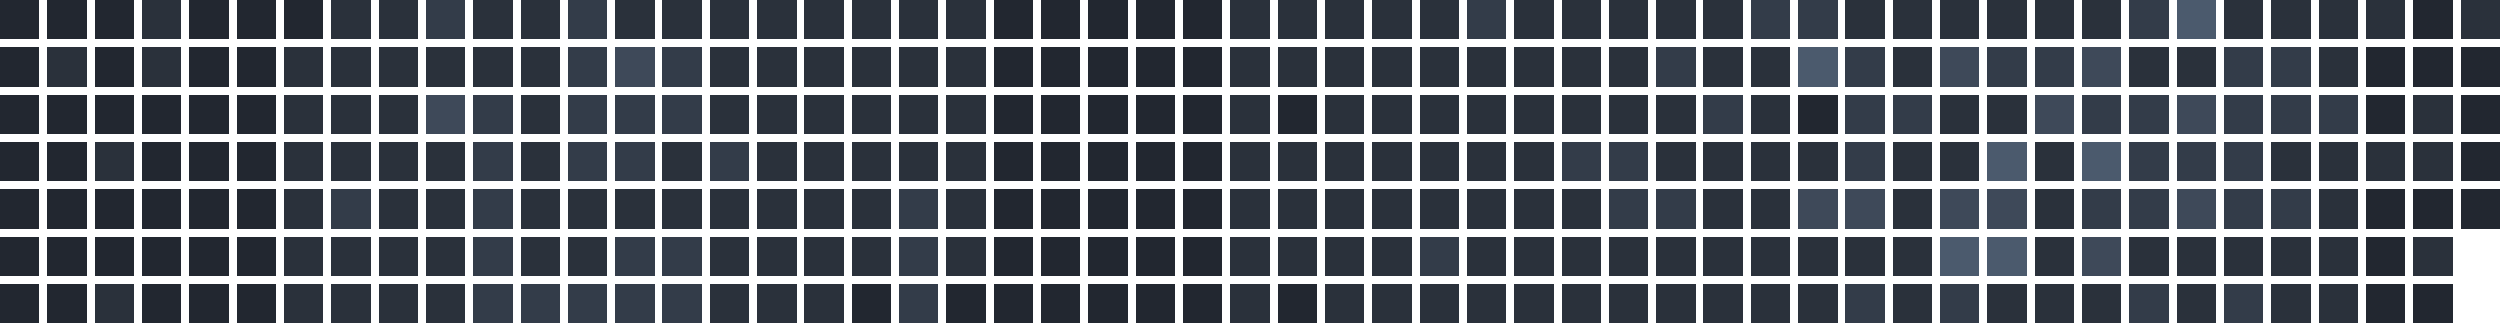
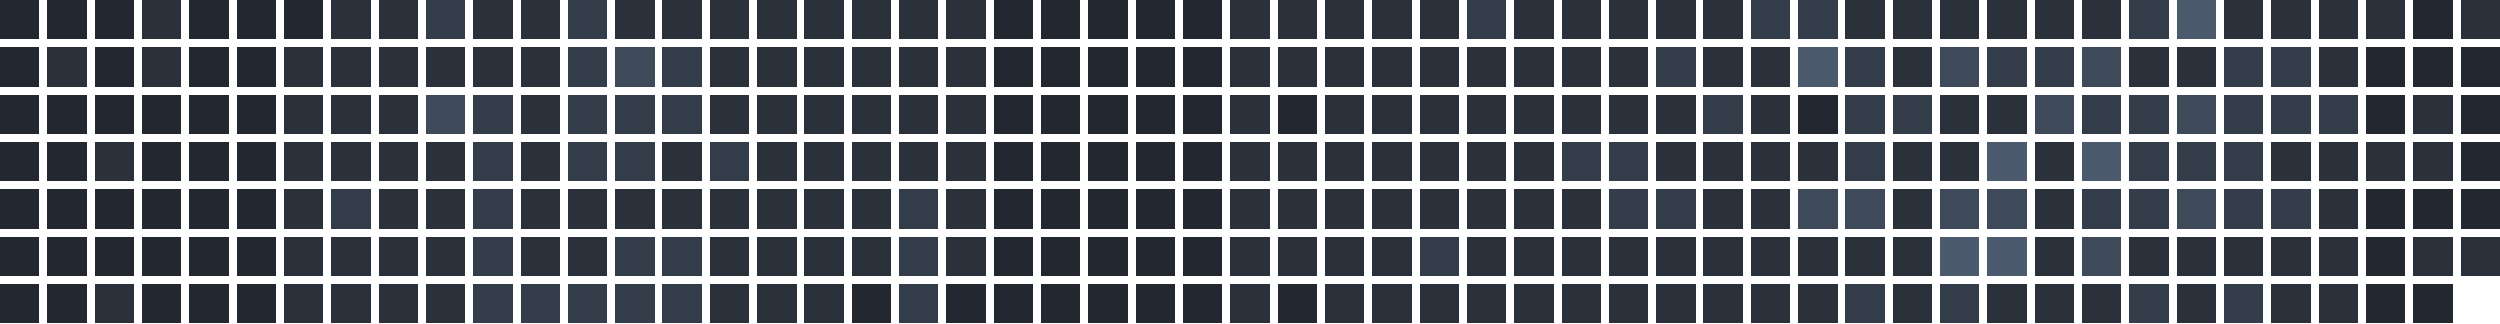
<svg xmlns="http://www.w3.org/2000/svg" version="1.1" width="634.0" height="82.0" viewBox="27.0 20.0 634.0 82.0">
  <rect style="fill:#222730;shape-rendering:crispedges" data-score="0" data-date="2025-10-05" x="27" y="20" width="10" height="10" />
  <rect style="fill:#222730;shape-rendering:crispedges" data-score="0" data-date="2025-10-12" x="39" y="20" width="10" height="10" />
  <rect style="fill:#222730;shape-rendering:crispedges" data-score="0" data-date="2025-10-19" x="51" y="20" width="10" height="10" />
  <rect style="fill:#2a313b;shape-rendering:crispedges" data-score="1" data-date="2025-10-26" x="63" y="20" width="10" height="10" />
  <rect style="fill:#222730;shape-rendering:crispedges" data-score="0" data-date="2025-11-02" x="75" y="20" width="10" height="10" />
  <rect style="fill:#222730;shape-rendering:crispedges" data-score="0" data-date="2025-11-09" x="87" y="20" width="10" height="10" />
  <rect style="fill:#222730;shape-rendering:crispedges" data-score="0" data-date="2025-11-16" x="99" y="20" width="10" height="10" />
  <rect style="fill:#2a313b;shape-rendering:crispedges" data-score="1" data-date="2025-11-23" x="111" y="20" width="10" height="10" />
  <rect style="fill:#2a313b;shape-rendering:crispedges" data-score="1" data-date="2025-11-30" x="123" y="20" width="10" height="10" />
  <rect style="fill:#333c49;shape-rendering:crispedges" data-score="2" data-date="2025-12-07" x="135" y="20" width="10" height="10" />
  <rect style="fill:#2a313b;shape-rendering:crispedges" data-score="1" data-date="2025-12-14" x="147" y="20" width="10" height="10" />
  <rect style="fill:#2a313b;shape-rendering:crispedges" data-score="1" data-date="2025-12-21" x="159" y="20" width="10" height="10" />
  <rect style="fill:#333c49;shape-rendering:crispedges" data-score="2" data-date="2025-12-28" x="171" y="20" width="10" height="10" />
  <rect style="fill:#2a313b;shape-rendering:crispedges" data-score="1" data-date="2026-01-04" x="183" y="20" width="10" height="10" />
  <rect style="fill:#2a313b;shape-rendering:crispedges" data-score="1" data-date="2026-01-11" x="195" y="20" width="10" height="10" />
  <rect style="fill:#2a313b;shape-rendering:crispedges" data-score="1" data-date="2026-01-18" x="207" y="20" width="10" height="10" />
  <rect style="fill:#2a313b;shape-rendering:crispedges" data-score="1" data-date="2026-01-25" x="219" y="20" width="10" height="10" />
  <rect style="fill:#2a313b;shape-rendering:crispedges" data-score="1" data-date="2026-02-01" x="231" y="20" width="10" height="10" />
  <rect style="fill:#2a313b;shape-rendering:crispedges" data-score="1" data-date="2026-02-08" x="243" y="20" width="10" height="10" />
  <rect style="fill:#2a313b;shape-rendering:crispedges" data-score="1" data-date="2026-02-15" x="255" y="20" width="10" height="10" />
  <rect style="fill:#2a313b;shape-rendering:crispedges" data-score="1" data-date="2026-02-22" x="267" y="20" width="10" height="10" />
  <rect style="fill:#222730;shape-rendering:crispedges" data-score="0" data-date="2026-03-01" x="279" y="20" width="10" height="10" />
  <rect style="fill:#222730;shape-rendering:crispedges" data-score="0" data-date="2026-03-08" x="291" y="20" width="10" height="10" />
  <rect style="fill:#222730;shape-rendering:crispedges" data-score="0" data-date="2026-03-15" x="303" y="20" width="10" height="10" />
  <rect style="fill:#222730;shape-rendering:crispedges" data-score="0" data-date="2026-03-22" x="315" y="20" width="10" height="10" />
  <rect style="fill:#222730;shape-rendering:crispedges" data-score="0" data-date="2026-03-29" x="327" y="20" width="10" height="10" />
  <rect style="fill:#2a313b;shape-rendering:crispedges" data-score="1" data-date="2026-04-05" x="339" y="20" width="10" height="10" />
  <rect style="fill:#2a313b;shape-rendering:crispedges" data-score="1" data-date="2026-04-12" x="351" y="20" width="10" height="10" />
  <rect style="fill:#2a313b;shape-rendering:crispedges" data-score="1" data-date="2026-04-19" x="363" y="20" width="10" height="10" />
  <rect style="fill:#2a313b;shape-rendering:crispedges" data-score="1" data-date="2026-04-26" x="375" y="20" width="10" height="10" />
  <rect style="fill:#2a313b;shape-rendering:crispedges" data-score="1" data-date="2026-05-03" x="387" y="20" width="10" height="10" />
  <rect style="fill:#333c49;shape-rendering:crispedges" data-score="2" data-date="2026-05-10" x="399" y="20" width="10" height="10" />
  <rect style="fill:#2a313b;shape-rendering:crispedges" data-score="1" data-date="2026-05-17" x="411" y="20" width="10" height="10" />
  <rect style="fill:#2a313b;shape-rendering:crispedges" data-score="1" data-date="2026-05-24" x="423" y="20" width="10" height="10" />
  <rect style="fill:#2a313b;shape-rendering:crispedges" data-score="1" data-date="2026-05-31" x="435" y="20" width="10" height="10" />
  <rect style="fill:#2a313b;shape-rendering:crispedges" data-score="1" data-date="2026-06-07" x="447" y="20" width="10" height="10" />
  <rect style="fill:#2a313b;shape-rendering:crispedges" data-score="1" data-date="2026-06-14" x="459" y="20" width="10" height="10" />
  <rect style="fill:#333c49;shape-rendering:crispedges" data-score="2" data-date="2026-06-21" x="471" y="20" width="10" height="10" />
  <rect style="fill:#333c49;shape-rendering:crispedges" data-score="2" data-date="2026-06-28" x="483" y="20" width="10" height="10" />
  <rect style="fill:#2a313b;shape-rendering:crispedges" data-score="1" data-date="2026-07-05" x="495" y="20" width="10" height="10" />
  <rect style="fill:#2a313b;shape-rendering:crispedges" data-score="1" data-date="2026-07-12" x="507" y="20" width="10" height="10" />
  <rect style="fill:#2a313b;shape-rendering:crispedges" data-score="1" data-date="2026-07-19" x="519" y="20" width="10" height="10" />
  <rect style="fill:#2a313b;shape-rendering:crispedges" data-score="1" data-date="2026-07-26" x="531" y="20" width="10" height="10" />
  <rect style="fill:#2a313b;shape-rendering:crispedges" data-score="1" data-date="2026-08-02" x="543" y="20" width="10" height="10" />
  <rect style="fill:#2a313b;shape-rendering:crispedges" data-score="1" data-date="2026-08-09" x="555" y="20" width="10" height="10" />
  <rect style="fill:#333c49;shape-rendering:crispedges" data-score="2" data-date="2026-08-16" x="567" y="20" width="10" height="10" />
  <rect style="fill:#4b5a6d;shape-rendering:crispedges" data-score="4" data-date="2026-08-23" x="579" y="20" width="10" height="10" />
  <rect style="fill:#2a313b;shape-rendering:crispedges" data-score="1" data-date="2026-08-30" x="591" y="20" width="10" height="10" />
  <rect style="fill:#2a313b;shape-rendering:crispedges" data-score="1" data-date="2026-09-06" x="603" y="20" width="10" height="10" />
  <rect style="fill:#2a313b;shape-rendering:crispedges" data-score="1" data-date="2026-09-13" x="615" y="20" width="10" height="10" />
  <rect style="fill:#2a313b;shape-rendering:crispedges" data-score="1" data-date="2026-09-20" x="627" y="20" width="10" height="10" />
  <rect style="fill:#222730;shape-rendering:crispedges" data-score="0" data-date="2026-09-27" x="639" y="20" width="10" height="10" />
  <rect style="fill:#2a313b;shape-rendering:crispedges" data-score="1" data-date="2026-10-04" x="651" y="20" width="10" height="10" />
  <rect style="fill:#222730;shape-rendering:crispedges" data-score="0" data-date="2025-10-06" x="27" y="32" width="10" height="10" />
  <rect style="fill:#2a313b;shape-rendering:crispedges" data-score="1" data-date="2025-10-13" x="39" y="32" width="10" height="10" />
  <rect style="fill:#222730;shape-rendering:crispedges" data-score="0" data-date="2025-10-20" x="51" y="32" width="10" height="10" />
  <rect style="fill:#2a313b;shape-rendering:crispedges" data-score="1" data-date="2025-10-27" x="63" y="32" width="10" height="10" />
  <rect style="fill:#222730;shape-rendering:crispedges" data-score="0" data-date="2025-11-03" x="75" y="32" width="10" height="10" />
  <rect style="fill:#222730;shape-rendering:crispedges" data-score="0" data-date="2025-11-10" x="87" y="32" width="10" height="10" />
  <rect style="fill:#2a313b;shape-rendering:crispedges" data-score="1" data-date="2025-11-17" x="99" y="32" width="10" height="10" />
  <rect style="fill:#2a313b;shape-rendering:crispedges" data-score="1" data-date="2025-11-24" x="111" y="32" width="10" height="10" />
  <rect style="fill:#2a313b;shape-rendering:crispedges" data-score="1" data-date="2025-12-01" x="123" y="32" width="10" height="10" />
  <rect style="fill:#2a313b;shape-rendering:crispedges" data-score="1" data-date="2025-12-08" x="135" y="32" width="10" height="10" />
  <rect style="fill:#2a313b;shape-rendering:crispedges" data-score="1" data-date="2025-12-15" x="147" y="32" width="10" height="10" />
  <rect style="fill:#2a313b;shape-rendering:crispedges" data-score="1" data-date="2025-12-22" x="159" y="32" width="10" height="10" />
  <rect style="fill:#333c49;shape-rendering:crispedges" data-score="2" data-date="2025-12-29" x="171" y="32" width="10" height="10" />
  <rect style="fill:#3e4959;shape-rendering:crispedges" data-score="3" data-date="2026-01-05" x="183" y="32" width="10" height="10" />
  <rect style="fill:#333c49;shape-rendering:crispedges" data-score="2" data-date="2026-01-12" x="195" y="32" width="10" height="10" />
  <rect style="fill:#2a313b;shape-rendering:crispedges" data-score="1" data-date="2026-01-19" x="207" y="32" width="10" height="10" />
  <rect style="fill:#2a313b;shape-rendering:crispedges" data-score="1" data-date="2026-01-26" x="219" y="32" width="10" height="10" />
  <rect style="fill:#2a313b;shape-rendering:crispedges" data-score="1" data-date="2026-02-02" x="231" y="32" width="10" height="10" />
  <rect style="fill:#2a313b;shape-rendering:crispedges" data-score="1" data-date="2026-02-09" x="243" y="32" width="10" height="10" />
  <rect style="fill:#2a313b;shape-rendering:crispedges" data-score="1" data-date="2026-02-16" x="255" y="32" width="10" height="10" />
  <rect style="fill:#2a313b;shape-rendering:crispedges" data-score="1" data-date="2026-02-23" x="267" y="32" width="10" height="10" />
  <rect style="fill:#222730;shape-rendering:crispedges" data-score="0" data-date="2026-03-02" x="279" y="32" width="10" height="10" />
  <rect style="fill:#222730;shape-rendering:crispedges" data-score="0" data-date="2026-03-09" x="291" y="32" width="10" height="10" />
  <rect style="fill:#222730;shape-rendering:crispedges" data-score="0" data-date="2026-03-16" x="303" y="32" width="10" height="10" />
  <rect style="fill:#222730;shape-rendering:crispedges" data-score="0" data-date="2026-03-23" x="315" y="32" width="10" height="10" />
  <rect style="fill:#222730;shape-rendering:crispedges" data-score="0" data-date="2026-03-30" x="327" y="32" width="10" height="10" />
  <rect style="fill:#2a313b;shape-rendering:crispedges" data-score="1" data-date="2026-04-06" x="339" y="32" width="10" height="10" />
  <rect style="fill:#2a313b;shape-rendering:crispedges" data-score="1" data-date="2026-04-13" x="351" y="32" width="10" height="10" />
  <rect style="fill:#2a313b;shape-rendering:crispedges" data-score="1" data-date="2026-04-20" x="363" y="32" width="10" height="10" />
  <rect style="fill:#2a313b;shape-rendering:crispedges" data-score="1" data-date="2026-04-27" x="375" y="32" width="10" height="10" />
  <rect style="fill:#2a313b;shape-rendering:crispedges" data-score="1" data-date="2026-05-04" x="387" y="32" width="10" height="10" />
  <rect style="fill:#2a313b;shape-rendering:crispedges" data-score="1" data-date="2026-05-11" x="399" y="32" width="10" height="10" />
  <rect style="fill:#2a313b;shape-rendering:crispedges" data-score="1" data-date="2026-05-18" x="411" y="32" width="10" height="10" />
  <rect style="fill:#2a313b;shape-rendering:crispedges" data-score="1" data-date="2026-05-25" x="423" y="32" width="10" height="10" />
  <rect style="fill:#2a313b;shape-rendering:crispedges" data-score="1" data-date="2026-06-01" x="435" y="32" width="10" height="10" />
  <rect style="fill:#333c49;shape-rendering:crispedges" data-score="2" data-date="2026-06-08" x="447" y="32" width="10" height="10" />
  <rect style="fill:#2a313b;shape-rendering:crispedges" data-score="1" data-date="2026-06-15" x="459" y="32" width="10" height="10" />
  <rect style="fill:#2a313b;shape-rendering:crispedges" data-score="1" data-date="2026-06-22" x="471" y="32" width="10" height="10" />
  <rect style="fill:#4b5a6d;shape-rendering:crispedges" data-score="4" data-date="2026-06-29" x="483" y="32" width="10" height="10" />
  <rect style="fill:#333c49;shape-rendering:crispedges" data-score="2" data-date="2026-07-06" x="495" y="32" width="10" height="10" />
  <rect style="fill:#2a313b;shape-rendering:crispedges" data-score="1" data-date="2026-07-13" x="507" y="32" width="10" height="10" />
  <rect style="fill:#3e4959;shape-rendering:crispedges" data-score="3" data-date="2026-07-20" x="519" y="32" width="10" height="10" />
  <rect style="fill:#333c49;shape-rendering:crispedges" data-score="2" data-date="2026-07-27" x="531" y="32" width="10" height="10" />
  <rect style="fill:#333c49;shape-rendering:crispedges" data-score="2" data-date="2026-08-03" x="543" y="32" width="10" height="10" />
  <rect style="fill:#3e4959;shape-rendering:crispedges" data-score="3" data-date="2026-08-10" x="555" y="32" width="10" height="10" />
  <rect style="fill:#2a313b;shape-rendering:crispedges" data-score="1" data-date="2026-08-17" x="567" y="32" width="10" height="10" />
  <rect style="fill:#2a313b;shape-rendering:crispedges" data-score="1" data-date="2026-08-24" x="579" y="32" width="10" height="10" />
  <rect style="fill:#333c49;shape-rendering:crispedges" data-score="2" data-date="2026-08-31" x="591" y="32" width="10" height="10" />
  <rect style="fill:#333c49;shape-rendering:crispedges" data-score="2" data-date="2026-09-07" x="603" y="32" width="10" height="10" />
  <rect style="fill:#2a313b;shape-rendering:crispedges" data-score="1" data-date="2026-09-14" x="615" y="32" width="10" height="10" />
  <rect style="fill:#222730;shape-rendering:crispedges" data-score="0" data-date="2026-09-21" x="627" y="32" width="10" height="10" />
  <rect style="fill:#222730;shape-rendering:crispedges" data-score="0" data-date="2026-09-28" x="639" y="32" width="10" height="10" />
  <rect style="fill:#222730;shape-rendering:crispedges" data-score="0" data-date="2026-10-05" x="651" y="32" width="10" height="10" />
  <rect style="fill:#222730;shape-rendering:crispedges" data-score="0" data-date="2025-10-07" x="27" y="44" width="10" height="10" />
  <rect style="fill:#222730;shape-rendering:crispedges" data-score="0" data-date="2025-10-14" x="39" y="44" width="10" height="10" />
  <rect style="fill:#222730;shape-rendering:crispedges" data-score="0" data-date="2025-10-21" x="51" y="44" width="10" height="10" />
  <rect style="fill:#222730;shape-rendering:crispedges" data-score="0" data-date="2025-10-28" x="63" y="44" width="10" height="10" />
  <rect style="fill:#222730;shape-rendering:crispedges" data-score="0" data-date="2025-11-04" x="75" y="44" width="10" height="10" />
  <rect style="fill:#222730;shape-rendering:crispedges" data-score="0" data-date="2025-11-11" x="87" y="44" width="10" height="10" />
  <rect style="fill:#2a313b;shape-rendering:crispedges" data-score="1" data-date="2025-11-18" x="99" y="44" width="10" height="10" />
  <rect style="fill:#2a313b;shape-rendering:crispedges" data-score="1" data-date="2025-11-25" x="111" y="44" width="10" height="10" />
  <rect style="fill:#2a313b;shape-rendering:crispedges" data-score="1" data-date="2025-12-02" x="123" y="44" width="10" height="10" />
  <rect style="fill:#3e4959;shape-rendering:crispedges" data-score="3" data-date="2025-12-09" x="135" y="44" width="10" height="10" />
  <rect style="fill:#333c49;shape-rendering:crispedges" data-score="2" data-date="2025-12-16" x="147" y="44" width="10" height="10" />
  <rect style="fill:#2a313b;shape-rendering:crispedges" data-score="1" data-date="2025-12-23" x="159" y="44" width="10" height="10" />
  <rect style="fill:#333c49;shape-rendering:crispedges" data-score="2" data-date="2025-12-30" x="171" y="44" width="10" height="10" />
  <rect style="fill:#333c49;shape-rendering:crispedges" data-score="2" data-date="2026-01-06" x="183" y="44" width="10" height="10" />
  <rect style="fill:#333c49;shape-rendering:crispedges" data-score="2" data-date="2026-01-13" x="195" y="44" width="10" height="10" />
  <rect style="fill:#2a313b;shape-rendering:crispedges" data-score="1" data-date="2026-01-20" x="207" y="44" width="10" height="10" />
  <rect style="fill:#2a313b;shape-rendering:crispedges" data-score="1" data-date="2026-01-27" x="219" y="44" width="10" height="10" />
  <rect style="fill:#2a313b;shape-rendering:crispedges" data-score="1" data-date="2026-02-03" x="231" y="44" width="10" height="10" />
  <rect style="fill:#2a313b;shape-rendering:crispedges" data-score="1" data-date="2026-02-10" x="243" y="44" width="10" height="10" />
  <rect style="fill:#2a313b;shape-rendering:crispedges" data-score="1" data-date="2026-02-17" x="255" y="44" width="10" height="10" />
  <rect style="fill:#2a313b;shape-rendering:crispedges" data-score="1" data-date="2026-02-24" x="267" y="44" width="10" height="10" />
  <rect style="fill:#222730;shape-rendering:crispedges" data-score="0" data-date="2026-03-03" x="279" y="44" width="10" height="10" />
  <rect style="fill:#222730;shape-rendering:crispedges" data-score="0" data-date="2026-03-10" x="291" y="44" width="10" height="10" />
  <rect style="fill:#222730;shape-rendering:crispedges" data-score="0" data-date="2026-03-17" x="303" y="44" width="10" height="10" />
  <rect style="fill:#222730;shape-rendering:crispedges" data-score="0" data-date="2026-03-24" x="315" y="44" width="10" height="10" />
  <rect style="fill:#222730;shape-rendering:crispedges" data-score="0" data-date="2026-03-31" x="327" y="44" width="10" height="10" />
  <rect style="fill:#2a313b;shape-rendering:crispedges" data-score="1" data-date="2026-04-07" x="339" y="44" width="10" height="10" />
  <rect style="fill:#222730;shape-rendering:crispedges" data-score="0" data-date="2026-04-14" x="351" y="44" width="10" height="10" />
  <rect style="fill:#2a313b;shape-rendering:crispedges" data-score="1" data-date="2026-04-21" x="363" y="44" width="10" height="10" />
  <rect style="fill:#2a313b;shape-rendering:crispedges" data-score="1" data-date="2026-04-28" x="375" y="44" width="10" height="10" />
  <rect style="fill:#2a313b;shape-rendering:crispedges" data-score="1" data-date="2026-05-05" x="387" y="44" width="10" height="10" />
  <rect style="fill:#2a313b;shape-rendering:crispedges" data-score="1" data-date="2026-05-12" x="399" y="44" width="10" height="10" />
  <rect style="fill:#2a313b;shape-rendering:crispedges" data-score="1" data-date="2026-05-19" x="411" y="44" width="10" height="10" />
  <rect style="fill:#2a313b;shape-rendering:crispedges" data-score="1" data-date="2026-05-26" x="423" y="44" width="10" height="10" />
  <rect style="fill:#2a313b;shape-rendering:crispedges" data-score="1" data-date="2026-06-02" x="435" y="44" width="10" height="10" />
  <rect style="fill:#2a313b;shape-rendering:crispedges" data-score="1" data-date="2026-06-09" x="447" y="44" width="10" height="10" />
  <rect style="fill:#333c49;shape-rendering:crispedges" data-score="2" data-date="2026-06-16" x="459" y="44" width="10" height="10" />
  <rect style="fill:#2a313b;shape-rendering:crispedges" data-score="1" data-date="2026-06-23" x="471" y="44" width="10" height="10" />
  <rect style="fill:#222730;shape-rendering:crispedges" data-score="0" data-date="2026-06-30" x="483" y="44" width="10" height="10" />
  <rect style="fill:#333c49;shape-rendering:crispedges" data-score="2" data-date="2026-07-07" x="495" y="44" width="10" height="10" />
  <rect style="fill:#333c49;shape-rendering:crispedges" data-score="2" data-date="2026-07-14" x="507" y="44" width="10" height="10" />
  <rect style="fill:#2a313b;shape-rendering:crispedges" data-score="1" data-date="2026-07-21" x="519" y="44" width="10" height="10" />
  <rect style="fill:#2a313b;shape-rendering:crispedges" data-score="1" data-date="2026-07-28" x="531" y="44" width="10" height="10" />
  <rect style="fill:#3e4959;shape-rendering:crispedges" data-score="3" data-date="2026-08-04" x="543" y="44" width="10" height="10" />
  <rect style="fill:#333c49;shape-rendering:crispedges" data-score="2" data-date="2026-08-11" x="555" y="44" width="10" height="10" />
  <rect style="fill:#333c49;shape-rendering:crispedges" data-score="2" data-date="2026-08-18" x="567" y="44" width="10" height="10" />
  <rect style="fill:#3e4959;shape-rendering:crispedges" data-score="3" data-date="2026-08-25" x="579" y="44" width="10" height="10" />
  <rect style="fill:#333c49;shape-rendering:crispedges" data-score="2" data-date="2026-09-01" x="591" y="44" width="10" height="10" />
  <rect style="fill:#333c49;shape-rendering:crispedges" data-score="2" data-date="2026-09-08" x="603" y="44" width="10" height="10" />
  <rect style="fill:#333c49;shape-rendering:crispedges" data-score="2" data-date="2026-09-15" x="615" y="44" width="10" height="10" />
  <rect style="fill:#222730;shape-rendering:crispedges" data-score="0" data-date="2026-09-22" x="627" y="44" width="10" height="10" />
  <rect style="fill:#2a313b;shape-rendering:crispedges" data-score="1" data-date="2026-09-29" x="639" y="44" width="10" height="10" />
  <rect style="fill:#222730;shape-rendering:crispedges" data-score="0" data-date="2026-10-06" x="651" y="44" width="10" height="10" />
  <rect style="fill:#222730;shape-rendering:crispedges" data-score="0" data-date="2025-10-08" x="27" y="56" width="10" height="10" />
  <rect style="fill:#222730;shape-rendering:crispedges" data-score="0" data-date="2025-10-15" x="39" y="56" width="10" height="10" />
  <rect style="fill:#2a313b;shape-rendering:crispedges" data-score="1" data-date="2025-10-22" x="51" y="56" width="10" height="10" />
  <rect style="fill:#222730;shape-rendering:crispedges" data-score="0" data-date="2025-10-29" x="63" y="56" width="10" height="10" />
  <rect style="fill:#222730;shape-rendering:crispedges" data-score="0" data-date="2025-11-05" x="75" y="56" width="10" height="10" />
  <rect style="fill:#222730;shape-rendering:crispedges" data-score="0" data-date="2025-11-12" x="87" y="56" width="10" height="10" />
  <rect style="fill:#2a313b;shape-rendering:crispedges" data-score="1" data-date="2025-11-19" x="99" y="56" width="10" height="10" />
  <rect style="fill:#2a313b;shape-rendering:crispedges" data-score="1" data-date="2025-11-26" x="111" y="56" width="10" height="10" />
  <rect style="fill:#2a313b;shape-rendering:crispedges" data-score="1" data-date="2025-12-03" x="123" y="56" width="10" height="10" />
  <rect style="fill:#2a313b;shape-rendering:crispedges" data-score="1" data-date="2025-12-10" x="135" y="56" width="10" height="10" />
  <rect style="fill:#333c49;shape-rendering:crispedges" data-score="2" data-date="2025-12-17" x="147" y="56" width="10" height="10" />
  <rect style="fill:#2a313b;shape-rendering:crispedges" data-score="1" data-date="2025-12-24" x="159" y="56" width="10" height="10" />
  <rect style="fill:#333c49;shape-rendering:crispedges" data-score="2" data-date="2025-12-31" x="171" y="56" width="10" height="10" />
  <rect style="fill:#333c49;shape-rendering:crispedges" data-score="2" data-date="2026-01-07" x="183" y="56" width="10" height="10" />
  <rect style="fill:#2a313b;shape-rendering:crispedges" data-score="1" data-date="2026-01-14" x="195" y="56" width="10" height="10" />
  <rect style="fill:#333c49;shape-rendering:crispedges" data-score="2" data-date="2026-01-21" x="207" y="56" width="10" height="10" />
  <rect style="fill:#2a313b;shape-rendering:crispedges" data-score="1" data-date="2026-01-28" x="219" y="56" width="10" height="10" />
  <rect style="fill:#2a313b;shape-rendering:crispedges" data-score="1" data-date="2026-02-04" x="231" y="56" width="10" height="10" />
  <rect style="fill:#2a313b;shape-rendering:crispedges" data-score="1" data-date="2026-02-11" x="243" y="56" width="10" height="10" />
  <rect style="fill:#2a313b;shape-rendering:crispedges" data-score="1" data-date="2026-02-18" x="255" y="56" width="10" height="10" />
  <rect style="fill:#2a313b;shape-rendering:crispedges" data-score="1" data-date="2026-02-25" x="267" y="56" width="10" height="10" />
  <rect style="fill:#222730;shape-rendering:crispedges" data-score="0" data-date="2026-03-04" x="279" y="56" width="10" height="10" />
  <rect style="fill:#222730;shape-rendering:crispedges" data-score="0" data-date="2026-03-11" x="291" y="56" width="10" height="10" />
  <rect style="fill:#222730;shape-rendering:crispedges" data-score="0" data-date="2026-03-18" x="303" y="56" width="10" height="10" />
  <rect style="fill:#222730;shape-rendering:crispedges" data-score="0" data-date="2026-03-25" x="315" y="56" width="10" height="10" />
  <rect style="fill:#222730;shape-rendering:crispedges" data-score="0" data-date="2026-04-01" x="327" y="56" width="10" height="10" />
  <rect style="fill:#2a313b;shape-rendering:crispedges" data-score="1" data-date="2026-04-08" x="339" y="56" width="10" height="10" />
  <rect style="fill:#2a313b;shape-rendering:crispedges" data-score="1" data-date="2026-04-15" x="351" y="56" width="10" height="10" />
  <rect style="fill:#2a313b;shape-rendering:crispedges" data-score="1" data-date="2026-04-22" x="363" y="56" width="10" height="10" />
  <rect style="fill:#2a313b;shape-rendering:crispedges" data-score="1" data-date="2026-04-29" x="375" y="56" width="10" height="10" />
  <rect style="fill:#2a313b;shape-rendering:crispedges" data-score="1" data-date="2026-05-06" x="387" y="56" width="10" height="10" />
  <rect style="fill:#2a313b;shape-rendering:crispedges" data-score="1" data-date="2026-05-13" x="399" y="56" width="10" height="10" />
  <rect style="fill:#2a313b;shape-rendering:crispedges" data-score="1" data-date="2026-05-20" x="411" y="56" width="10" height="10" />
  <rect style="fill:#333c49;shape-rendering:crispedges" data-score="2" data-date="2026-05-27" x="423" y="56" width="10" height="10" />
  <rect style="fill:#333c49;shape-rendering:crispedges" data-score="2" data-date="2026-06-03" x="435" y="56" width="10" height="10" />
  <rect style="fill:#2a313b;shape-rendering:crispedges" data-score="1" data-date="2026-06-10" x="447" y="56" width="10" height="10" />
  <rect style="fill:#2a313b;shape-rendering:crispedges" data-score="1" data-date="2026-06-17" x="459" y="56" width="10" height="10" />
  <rect style="fill:#2a313b;shape-rendering:crispedges" data-score="1" data-date="2026-06-24" x="471" y="56" width="10" height="10" />
  <rect style="fill:#2a313b;shape-rendering:crispedges" data-score="1" data-date="2026-07-01" x="483" y="56" width="10" height="10" />
  <rect style="fill:#333c49;shape-rendering:crispedges" data-score="2" data-date="2026-07-08" x="495" y="56" width="10" height="10" />
  <rect style="fill:#2a313b;shape-rendering:crispedges" data-score="1" data-date="2026-07-15" x="507" y="56" width="10" height="10" />
  <rect style="fill:#2a313b;shape-rendering:crispedges" data-score="1" data-date="2026-07-22" x="519" y="56" width="10" height="10" />
  <rect style="fill:#4b5a6d;shape-rendering:crispedges" data-score="4" data-date="2026-07-29" x="531" y="56" width="10" height="10" />
  <rect style="fill:#2a313b;shape-rendering:crispedges" data-score="1" data-date="2026-08-05" x="543" y="56" width="10" height="10" />
  <rect style="fill:#4b5a6d;shape-rendering:crispedges" data-score="4" data-date="2026-08-12" x="555" y="56" width="10" height="10" />
  <rect style="fill:#333c49;shape-rendering:crispedges" data-score="2" data-date="2026-08-19" x="567" y="56" width="10" height="10" />
  <rect style="fill:#333c49;shape-rendering:crispedges" data-score="2" data-date="2026-08-26" x="579" y="56" width="10" height="10" />
  <rect style="fill:#333c49;shape-rendering:crispedges" data-score="2" data-date="2026-09-02" x="591" y="56" width="10" height="10" />
  <rect style="fill:#2a313b;shape-rendering:crispedges" data-score="1" data-date="2026-09-09" x="603" y="56" width="10" height="10" />
  <rect style="fill:#2a313b;shape-rendering:crispedges" data-score="1" data-date="2026-09-16" x="615" y="56" width="10" height="10" />
  <rect style="fill:#2a313b;shape-rendering:crispedges" data-score="1" data-date="2026-09-23" x="627" y="56" width="10" height="10" />
  <rect style="fill:#2a313b;shape-rendering:crispedges" data-score="1" data-date="2026-09-30" x="639" y="56" width="10" height="10" />
  <rect style="fill:#222730;shape-rendering:crispedges" data-score="0" data-date="2026-10-07" x="651" y="56" width="10" height="10" />
  <rect style="fill:#222730;shape-rendering:crispedges" data-score="0" data-date="2025-10-09" x="27" y="68" width="10" height="10" />
  <rect style="fill:#222730;shape-rendering:crispedges" data-score="0" data-date="2025-10-16" x="39" y="68" width="10" height="10" />
  <rect style="fill:#222730;shape-rendering:crispedges" data-score="0" data-date="2025-10-23" x="51" y="68" width="10" height="10" />
  <rect style="fill:#222730;shape-rendering:crispedges" data-score="0" data-date="2025-10-30" x="63" y="68" width="10" height="10" />
  <rect style="fill:#222730;shape-rendering:crispedges" data-score="0" data-date="2025-11-06" x="75" y="68" width="10" height="10" />
  <rect style="fill:#222730;shape-rendering:crispedges" data-score="0" data-date="2025-11-13" x="87" y="68" width="10" height="10" />
  <rect style="fill:#2a313b;shape-rendering:crispedges" data-score="1" data-date="2025-11-20" x="99" y="68" width="10" height="10" />
  <rect style="fill:#333c49;shape-rendering:crispedges" data-score="2" data-date="2025-11-27" x="111" y="68" width="10" height="10" />
  <rect style="fill:#2a313b;shape-rendering:crispedges" data-score="1" data-date="2025-12-04" x="123" y="68" width="10" height="10" />
  <rect style="fill:#2a313b;shape-rendering:crispedges" data-score="1" data-date="2025-12-11" x="135" y="68" width="10" height="10" />
  <rect style="fill:#333c49;shape-rendering:crispedges" data-score="2" data-date="2025-12-18" x="147" y="68" width="10" height="10" />
  <rect style="fill:#2a313b;shape-rendering:crispedges" data-score="1" data-date="2025-12-25" x="159" y="68" width="10" height="10" />
  <rect style="fill:#2a313b;shape-rendering:crispedges" data-score="1" data-date="2026-01-01" x="171" y="68" width="10" height="10" />
  <rect style="fill:#2a313b;shape-rendering:crispedges" data-score="1" data-date="2026-01-08" x="183" y="68" width="10" height="10" />
  <rect style="fill:#2a313b;shape-rendering:crispedges" data-score="1" data-date="2026-01-15" x="195" y="68" width="10" height="10" />
  <rect style="fill:#2a313b;shape-rendering:crispedges" data-score="1" data-date="2026-01-22" x="207" y="68" width="10" height="10" />
  <rect style="fill:#2a313b;shape-rendering:crispedges" data-score="1" data-date="2026-01-29" x="219" y="68" width="10" height="10" />
  <rect style="fill:#2a313b;shape-rendering:crispedges" data-score="1" data-date="2026-02-05" x="231" y="68" width="10" height="10" />
  <rect style="fill:#2a313b;shape-rendering:crispedges" data-score="1" data-date="2026-02-12" x="243" y="68" width="10" height="10" />
  <rect style="fill:#333c49;shape-rendering:crispedges" data-score="2" data-date="2026-02-19" x="255" y="68" width="10" height="10" />
  <rect style="fill:#2a313b;shape-rendering:crispedges" data-score="1" data-date="2026-02-26" x="267" y="68" width="10" height="10" />
  <rect style="fill:#222730;shape-rendering:crispedges" data-score="0" data-date="2026-03-05" x="279" y="68" width="10" height="10" />
  <rect style="fill:#222730;shape-rendering:crispedges" data-score="0" data-date="2026-03-12" x="291" y="68" width="10" height="10" />
  <rect style="fill:#222730;shape-rendering:crispedges" data-score="0" data-date="2026-03-19" x="303" y="68" width="10" height="10" />
  <rect style="fill:#222730;shape-rendering:crispedges" data-score="0" data-date="2026-03-26" x="315" y="68" width="10" height="10" />
  <rect style="fill:#222730;shape-rendering:crispedges" data-score="0" data-date="2026-04-02" x="327" y="68" width="10" height="10" />
  <rect style="fill:#2a313b;shape-rendering:crispedges" data-score="1" data-date="2026-04-09" x="339" y="68" width="10" height="10" />
  <rect style="fill:#2a313b;shape-rendering:crispedges" data-score="1" data-date="2026-04-16" x="351" y="68" width="10" height="10" />
  <rect style="fill:#2a313b;shape-rendering:crispedges" data-score="1" data-date="2026-04-23" x="363" y="68" width="10" height="10" />
  <rect style="fill:#2a313b;shape-rendering:crispedges" data-score="1" data-date="2026-04-30" x="375" y="68" width="10" height="10" />
  <rect style="fill:#2a313b;shape-rendering:crispedges" data-score="1" data-date="2026-05-07" x="387" y="68" width="10" height="10" />
  <rect style="fill:#2a313b;shape-rendering:crispedges" data-score="1" data-date="2026-05-14" x="399" y="68" width="10" height="10" />
  <rect style="fill:#2a313b;shape-rendering:crispedges" data-score="1" data-date="2026-05-21" x="411" y="68" width="10" height="10" />
  <rect style="fill:#2a313b;shape-rendering:crispedges" data-score="1" data-date="2026-05-28" x="423" y="68" width="10" height="10" />
  <rect style="fill:#333c49;shape-rendering:crispedges" data-score="2" data-date="2026-06-04" x="435" y="68" width="10" height="10" />
  <rect style="fill:#333c49;shape-rendering:crispedges" data-score="2" data-date="2026-06-11" x="447" y="68" width="10" height="10" />
  <rect style="fill:#2a313b;shape-rendering:crispedges" data-score="1" data-date="2026-06-18" x="459" y="68" width="10" height="10" />
  <rect style="fill:#2a313b;shape-rendering:crispedges" data-score="1" data-date="2026-06-25" x="471" y="68" width="10" height="10" />
  <rect style="fill:#3e4959;shape-rendering:crispedges" data-score="3" data-date="2026-07-02" x="483" y="68" width="10" height="10" />
  <rect style="fill:#3e4959;shape-rendering:crispedges" data-score="3" data-date="2026-07-09" x="495" y="68" width="10" height="10" />
  <rect style="fill:#2a313b;shape-rendering:crispedges" data-score="1" data-date="2026-07-16" x="507" y="68" width="10" height="10" />
  <rect style="fill:#3e4959;shape-rendering:crispedges" data-score="3" data-date="2026-07-23" x="519" y="68" width="10" height="10" />
  <rect style="fill:#3e4959;shape-rendering:crispedges" data-score="3" data-date="2026-07-30" x="531" y="68" width="10" height="10" />
  <rect style="fill:#2a313b;shape-rendering:crispedges" data-score="1" data-date="2026-08-06" x="543" y="68" width="10" height="10" />
  <rect style="fill:#333c49;shape-rendering:crispedges" data-score="2" data-date="2026-08-13" x="555" y="68" width="10" height="10" />
  <rect style="fill:#333c49;shape-rendering:crispedges" data-score="2" data-date="2026-08-20" x="567" y="68" width="10" height="10" />
  <rect style="fill:#3e4959;shape-rendering:crispedges" data-score="3" data-date="2026-08-27" x="579" y="68" width="10" height="10" />
  <rect style="fill:#333c49;shape-rendering:crispedges" data-score="2" data-date="2026-09-03" x="591" y="68" width="10" height="10" />
  <rect style="fill:#333c49;shape-rendering:crispedges" data-score="2" data-date="2026-09-10" x="603" y="68" width="10" height="10" />
  <rect style="fill:#2a313b;shape-rendering:crispedges" data-score="1" data-date="2026-09-17" x="615" y="68" width="10" height="10" />
  <rect style="fill:#222730;shape-rendering:crispedges" data-score="0" data-date="2026-09-24" x="627" y="68" width="10" height="10" />
  <rect style="fill:#222730;shape-rendering:crispedges" data-score="0" data-date="2026-10-01" x="639" y="68" width="10" height="10" />
  <rect style="fill:#222730;shape-rendering:crispedges" data-score="0" data-date="2026-10-08" x="651" y="68" width="10" height="10" />
  <rect style="fill:#222730;shape-rendering:crispedges" data-score="0" data-date="2025-10-10" x="27" y="80" width="10" height="10" />
  <rect style="fill:#222730;shape-rendering:crispedges" data-score="0" data-date="2025-10-17" x="39" y="80" width="10" height="10" />
  <rect style="fill:#222730;shape-rendering:crispedges" data-score="0" data-date="2025-10-24" x="51" y="80" width="10" height="10" />
  <rect style="fill:#222730;shape-rendering:crispedges" data-score="0" data-date="2025-10-31" x="63" y="80" width="10" height="10" />
  <rect style="fill:#222730;shape-rendering:crispedges" data-score="0" data-date="2025-11-07" x="75" y="80" width="10" height="10" />
  <rect style="fill:#222730;shape-rendering:crispedges" data-score="0" data-date="2025-11-14" x="87" y="80" width="10" height="10" />
  <rect style="fill:#2a313b;shape-rendering:crispedges" data-score="1" data-date="2025-11-21" x="99" y="80" width="10" height="10" />
  <rect style="fill:#2a313b;shape-rendering:crispedges" data-score="1" data-date="2025-11-28" x="111" y="80" width="10" height="10" />
  <rect style="fill:#2a313b;shape-rendering:crispedges" data-score="1" data-date="2025-12-05" x="123" y="80" width="10" height="10" />
  <rect style="fill:#2a313b;shape-rendering:crispedges" data-score="1" data-date="2025-12-12" x="135" y="80" width="10" height="10" />
  <rect style="fill:#333c49;shape-rendering:crispedges" data-score="2" data-date="2025-12-19" x="147" y="80" width="10" height="10" />
  <rect style="fill:#2a313b;shape-rendering:crispedges" data-score="1" data-date="2025-12-26" x="159" y="80" width="10" height="10" />
  <rect style="fill:#2a313b;shape-rendering:crispedges" data-score="1" data-date="2026-01-02" x="171" y="80" width="10" height="10" />
  <rect style="fill:#333c49;shape-rendering:crispedges" data-score="2" data-date="2026-01-09" x="183" y="80" width="10" height="10" />
  <rect style="fill:#333c49;shape-rendering:crispedges" data-score="2" data-date="2026-01-16" x="195" y="80" width="10" height="10" />
  <rect style="fill:#2a313b;shape-rendering:crispedges" data-score="1" data-date="2026-01-23" x="207" y="80" width="10" height="10" />
  <rect style="fill:#2a313b;shape-rendering:crispedges" data-score="1" data-date="2026-01-30" x="219" y="80" width="10" height="10" />
  <rect style="fill:#2a313b;shape-rendering:crispedges" data-score="1" data-date="2026-02-06" x="231" y="80" width="10" height="10" />
  <rect style="fill:#2a313b;shape-rendering:crispedges" data-score="1" data-date="2026-02-13" x="243" y="80" width="10" height="10" />
  <rect style="fill:#333c49;shape-rendering:crispedges" data-score="2" data-date="2026-02-20" x="255" y="80" width="10" height="10" />
  <rect style="fill:#2a313b;shape-rendering:crispedges" data-score="1" data-date="2026-02-27" x="267" y="80" width="10" height="10" />
  <rect style="fill:#222730;shape-rendering:crispedges" data-score="0" data-date="2026-03-06" x="279" y="80" width="10" height="10" />
  <rect style="fill:#222730;shape-rendering:crispedges" data-score="0" data-date="2026-03-13" x="291" y="80" width="10" height="10" />
  <rect style="fill:#222730;shape-rendering:crispedges" data-score="0" data-date="2026-03-20" x="303" y="80" width="10" height="10" />
  <rect style="fill:#222730;shape-rendering:crispedges" data-score="0" data-date="2026-03-27" x="315" y="80" width="10" height="10" />
  <rect style="fill:#222730;shape-rendering:crispedges" data-score="0" data-date="2026-04-03" x="327" y="80" width="10" height="10" />
  <rect style="fill:#2a313b;shape-rendering:crispedges" data-score="1" data-date="2026-04-10" x="339" y="80" width="10" height="10" />
  <rect style="fill:#2a313b;shape-rendering:crispedges" data-score="1" data-date="2026-04-17" x="351" y="80" width="10" height="10" />
  <rect style="fill:#2a313b;shape-rendering:crispedges" data-score="1" data-date="2026-04-24" x="363" y="80" width="10" height="10" />
  <rect style="fill:#2a313b;shape-rendering:crispedges" data-score="1" data-date="2026-05-01" x="375" y="80" width="10" height="10" />
  <rect style="fill:#333c49;shape-rendering:crispedges" data-score="2" data-date="2026-05-08" x="387" y="80" width="10" height="10" />
  <rect style="fill:#2a313b;shape-rendering:crispedges" data-score="1" data-date="2026-05-15" x="399" y="80" width="10" height="10" />
  <rect style="fill:#2a313b;shape-rendering:crispedges" data-score="1" data-date="2026-05-22" x="411" y="80" width="10" height="10" />
  <rect style="fill:#2a313b;shape-rendering:crispedges" data-score="1" data-date="2026-05-29" x="423" y="80" width="10" height="10" />
  <rect style="fill:#2a313b;shape-rendering:crispedges" data-score="1" data-date="2026-06-05" x="435" y="80" width="10" height="10" />
  <rect style="fill:#2a313b;shape-rendering:crispedges" data-score="1" data-date="2026-06-12" x="447" y="80" width="10" height="10" />
  <rect style="fill:#2a313b;shape-rendering:crispedges" data-score="1" data-date="2026-06-19" x="459" y="80" width="10" height="10" />
  <rect style="fill:#2a313b;shape-rendering:crispedges" data-score="1" data-date="2026-06-26" x="471" y="80" width="10" height="10" />
  <rect style="fill:#2a313b;shape-rendering:crispedges" data-score="1" data-date="2026-07-03" x="483" y="80" width="10" height="10" />
  <rect style="fill:#2a313b;shape-rendering:crispedges" data-score="1" data-date="2026-07-10" x="495" y="80" width="10" height="10" />
  <rect style="fill:#2a313b;shape-rendering:crispedges" data-score="1" data-date="2026-07-17" x="507" y="80" width="10" height="10" />
  <rect style="fill:#4b5a6d;shape-rendering:crispedges" data-score="4" data-date="2026-07-24" x="519" y="80" width="10" height="10" />
  <rect style="fill:#4b5a6d;shape-rendering:crispedges" data-score="4" data-date="2026-07-31" x="531" y="80" width="10" height="10" />
  <rect style="fill:#2a313b;shape-rendering:crispedges" data-score="1" data-date="2026-08-07" x="543" y="80" width="10" height="10" />
  <rect style="fill:#3e4959;shape-rendering:crispedges" data-score="3" data-date="2026-08-14" x="555" y="80" width="10" height="10" />
  <rect style="fill:#2a313b;shape-rendering:crispedges" data-score="1" data-date="2026-08-21" x="567" y="80" width="10" height="10" />
  <rect style="fill:#2a313b;shape-rendering:crispedges" data-score="1" data-date="2026-08-28" x="579" y="80" width="10" height="10" />
  <rect style="fill:#2a313b;shape-rendering:crispedges" data-score="1" data-date="2026-09-04" x="591" y="80" width="10" height="10" />
  <rect style="fill:#2a313b;shape-rendering:crispedges" data-score="1" data-date="2026-09-11" x="603" y="80" width="10" height="10" />
  <rect style="fill:#2a313b;shape-rendering:crispedges" data-score="1" data-date="2026-09-18" x="615" y="80" width="10" height="10" />
  <rect style="fill:#222730;shape-rendering:crispedges" data-score="0" data-date="2026-09-25" x="627" y="80" width="10" height="10" />
  <rect style="fill:#2a313b;shape-rendering:crispedges" data-score="1" data-date="2026-10-02" x="639" y="80" width="10" height="10" />
+   <rect style="fill:#2a313b;shape-rendering:crispedges" data-score="1" data-date="2026-10-09" x="651" y="80" width="10" height="10" />
  <rect style="fill:#222730;shape-rendering:crispedges" data-score="0" data-date="2025-10-11" x="27" y="92" width="10" height="10" />
  <rect style="fill:#222730;shape-rendering:crispedges" data-score="0" data-date="2025-10-18" x="39" y="92" width="10" height="10" />
  <rect style="fill:#2a313b;shape-rendering:crispedges" data-score="1" data-date="2025-10-25" x="51" y="92" width="10" height="10" />
  <rect style="fill:#222730;shape-rendering:crispedges" data-score="0" data-date="2025-11-01" x="63" y="92" width="10" height="10" />
  <rect style="fill:#222730;shape-rendering:crispedges" data-score="0" data-date="2025-11-08" x="75" y="92" width="10" height="10" />
  <rect style="fill:#222730;shape-rendering:crispedges" data-score="0" data-date="2025-11-15" x="87" y="92" width="10" height="10" />
  <rect style="fill:#2a313b;shape-rendering:crispedges" data-score="1" data-date="2025-11-22" x="99" y="92" width="10" height="10" />
  <rect style="fill:#2a313b;shape-rendering:crispedges" data-score="1" data-date="2025-11-29" x="111" y="92" width="10" height="10" />
  <rect style="fill:#2a313b;shape-rendering:crispedges" data-score="1" data-date="2025-12-06" x="123" y="92" width="10" height="10" />
  <rect style="fill:#2a313b;shape-rendering:crispedges" data-score="1" data-date="2025-12-13" x="135" y="92" width="10" height="10" />
  <rect style="fill:#333c49;shape-rendering:crispedges" data-score="2" data-date="2025-12-20" x="147" y="92" width="10" height="10" />
  <rect style="fill:#333c49;shape-rendering:crispedges" data-score="2" data-date="2025-12-27" x="159" y="92" width="10" height="10" />
  <rect style="fill:#333c49;shape-rendering:crispedges" data-score="2" data-date="2026-01-03" x="171" y="92" width="10" height="10" />
  <rect style="fill:#333c49;shape-rendering:crispedges" data-score="2" data-date="2026-01-10" x="183" y="92" width="10" height="10" />
  <rect style="fill:#333c49;shape-rendering:crispedges" data-score="2" data-date="2026-01-17" x="195" y="92" width="10" height="10" />
  <rect style="fill:#2a313b;shape-rendering:crispedges" data-score="1" data-date="2026-01-24" x="207" y="92" width="10" height="10" />
  <rect style="fill:#2a313b;shape-rendering:crispedges" data-score="1" data-date="2026-01-31" x="219" y="92" width="10" height="10" />
  <rect style="fill:#2a313b;shape-rendering:crispedges" data-score="1" data-date="2026-02-07" x="231" y="92" width="10" height="10" />
  <rect style="fill:#222730;shape-rendering:crispedges" data-score="0" data-date="2026-02-14" x="243" y="92" width="10" height="10" />
  <rect style="fill:#333c49;shape-rendering:crispedges" data-score="2" data-date="2026-02-21" x="255" y="92" width="10" height="10" />
  <rect style="fill:#222730;shape-rendering:crispedges" data-score="0" data-date="2026-02-28" x="267" y="92" width="10" height="10" />
  <rect style="fill:#222730;shape-rendering:crispedges" data-score="0" data-date="2026-03-07" x="279" y="92" width="10" height="10" />
  <rect style="fill:#222730;shape-rendering:crispedges" data-score="0" data-date="2026-03-14" x="291" y="92" width="10" height="10" />
  <rect style="fill:#222730;shape-rendering:crispedges" data-score="0" data-date="2026-03-21" x="303" y="92" width="10" height="10" />
  <rect style="fill:#222730;shape-rendering:crispedges" data-score="0" data-date="2026-03-28" x="315" y="92" width="10" height="10" />
  <rect style="fill:#222730;shape-rendering:crispedges" data-score="0" data-date="2026-04-04" x="327" y="92" width="10" height="10" />
  <rect style="fill:#2a313b;shape-rendering:crispedges" data-score="1" data-date="2026-04-11" x="339" y="92" width="10" height="10" />
  <rect style="fill:#222730;shape-rendering:crispedges" data-score="0" data-date="2026-04-18" x="351" y="92" width="10" height="10" />
  <rect style="fill:#2a313b;shape-rendering:crispedges" data-score="1" data-date="2026-04-25" x="363" y="92" width="10" height="10" />
  <rect style="fill:#2a313b;shape-rendering:crispedges" data-score="1" data-date="2026-05-02" x="375" y="92" width="10" height="10" />
  <rect style="fill:#2a313b;shape-rendering:crispedges" data-score="1" data-date="2026-05-09" x="387" y="92" width="10" height="10" />
  <rect style="fill:#2a313b;shape-rendering:crispedges" data-score="1" data-date="2026-05-16" x="399" y="92" width="10" height="10" />
  <rect style="fill:#2a313b;shape-rendering:crispedges" data-score="1" data-date="2026-05-23" x="411" y="92" width="10" height="10" />
  <rect style="fill:#2a313b;shape-rendering:crispedges" data-score="1" data-date="2026-05-30" x="423" y="92" width="10" height="10" />
  <rect style="fill:#2a313b;shape-rendering:crispedges" data-score="1" data-date="2026-06-06" x="435" y="92" width="10" height="10" />
  <rect style="fill:#2a313b;shape-rendering:crispedges" data-score="1" data-date="2026-06-13" x="447" y="92" width="10" height="10" />
  <rect style="fill:#2a313b;shape-rendering:crispedges" data-score="1" data-date="2026-06-20" x="459" y="92" width="10" height="10" />
  <rect style="fill:#2a313b;shape-rendering:crispedges" data-score="1" data-date="2026-06-27" x="471" y="92" width="10" height="10" />
  <rect style="fill:#2a313b;shape-rendering:crispedges" data-score="1" data-date="2026-07-04" x="483" y="92" width="10" height="10" />
  <rect style="fill:#333c49;shape-rendering:crispedges" data-score="2" data-date="2026-07-11" x="495" y="92" width="10" height="10" />
  <rect style="fill:#2a313b;shape-rendering:crispedges" data-score="1" data-date="2026-07-18" x="507" y="92" width="10" height="10" />
  <rect style="fill:#333c49;shape-rendering:crispedges" data-score="2" data-date="2026-07-25" x="519" y="92" width="10" height="10" />
  <rect style="fill:#2a313b;shape-rendering:crispedges" data-score="1" data-date="2026-08-01" x="531" y="92" width="10" height="10" />
  <rect style="fill:#2a313b;shape-rendering:crispedges" data-score="1" data-date="2026-08-08" x="543" y="92" width="10" height="10" />
  <rect style="fill:#2a313b;shape-rendering:crispedges" data-score="1" data-date="2026-08-15" x="555" y="92" width="10" height="10" />
  <rect style="fill:#333c49;shape-rendering:crispedges" data-score="2" data-date="2026-08-22" x="567" y="92" width="10" height="10" />
  <rect style="fill:#2a313b;shape-rendering:crispedges" data-score="1" data-date="2026-08-29" x="579" y="92" width="10" height="10" />
  <rect style="fill:#333c49;shape-rendering:crispedges" data-score="2" data-date="2026-09-05" x="591" y="92" width="10" height="10" />
  <rect style="fill:#2a313b;shape-rendering:crispedges" data-score="1" data-date="2026-09-12" x="603" y="92" width="10" height="10" />
  <rect style="fill:#2a313b;shape-rendering:crispedges" data-score="1" data-date="2026-09-19" x="615" y="92" width="10" height="10" />
  <rect style="fill:#222730;shape-rendering:crispedges" data-score="0" data-date="2026-09-26" x="627" y="92" width="10" height="10" />
  <rect style="fill:#222730;shape-rendering:crispedges" data-score="0" data-date="2026-10-03" x="639" y="92" width="10" height="10" />
</svg>
